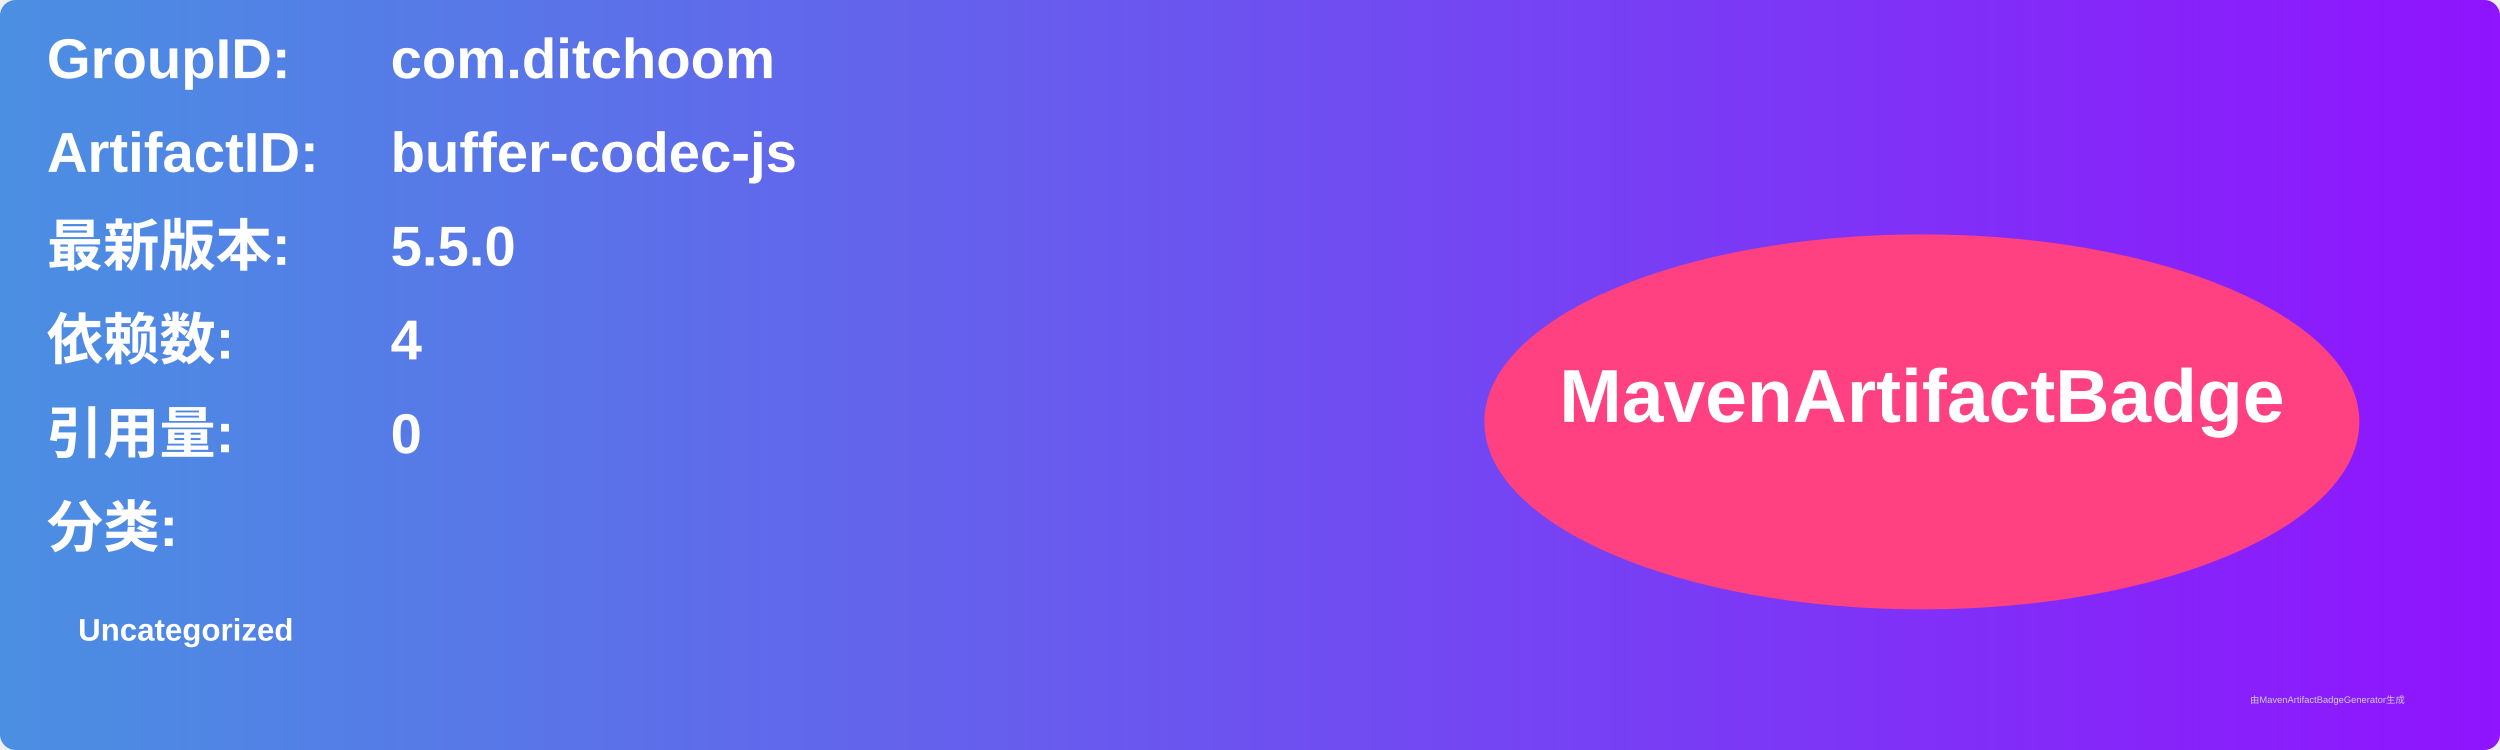
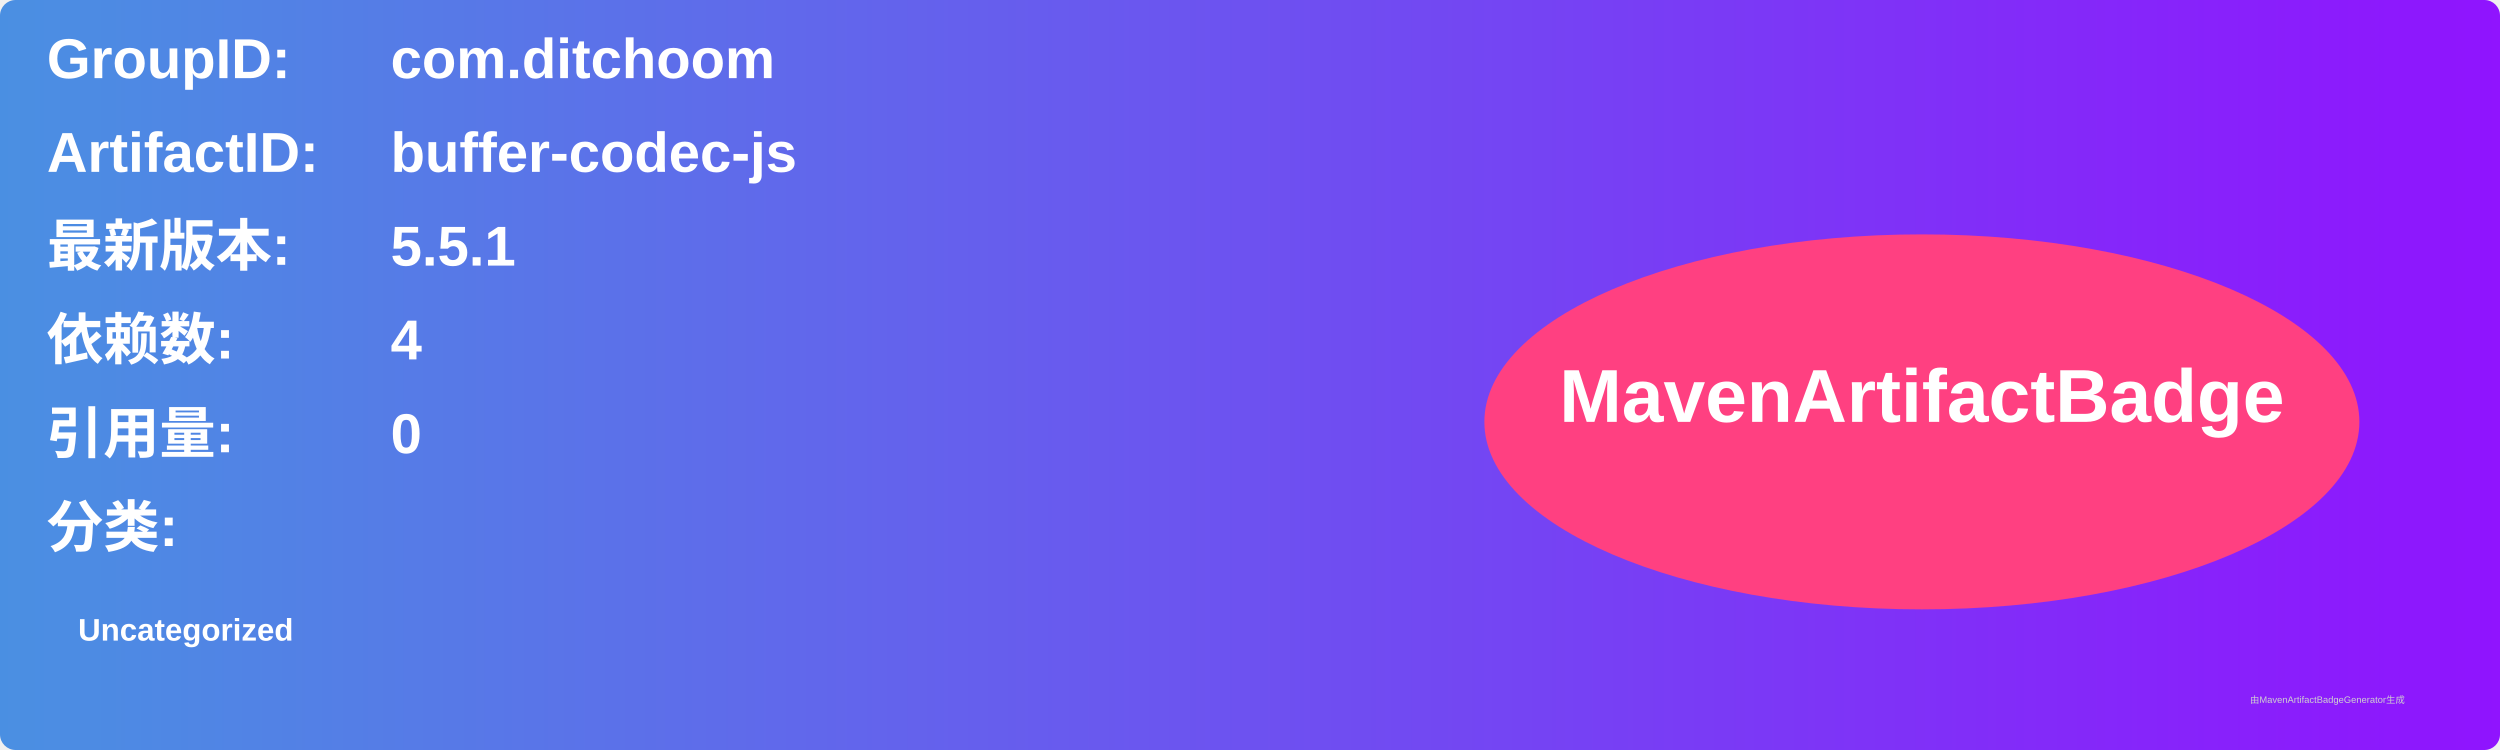
<svg xmlns="http://www.w3.org/2000/svg" width="800" height="240" viewBox="0 0 800 240">
  <linearGradient id="grad" x1="0%" y1="0%" x2="100%" y2="0%">
    <stop offset="0%" stop-color="#4a90e2" />
    <stop offset="100%" stop-color="#9013fe" />
  </linearGradient>
  <rect width="100%" height="100%" rx="5" ry="5" fill="url(#grad)" />
  <g transform="translate(15, 15)">
    <text x="0" y="10" font-family="Arial" font-size="18" fill="white" font-weight="bold" width="260">GroupID:</text>
    <text x="110" y="10" font-family="Arial" font-size="18" fill="white" font-weight="bold" width="460">com.ditchoom</text>
    <text x="0" y="40" font-family="Arial" font-size="18" fill="white" font-weight="bold" width="260">ArtifactID:</text>
    <text x="110" y="40" font-family="Arial" font-size="18" fill="white" font-weight="bold" width="460">buffer-codec-js</text>
    <text x="0" y="70" font-family="Arial" font-size="18" fill="white" font-weight="bold">最新版本:</text>
    <text x="110" y="70" font-family="Arial" font-size="18" fill="white" font-weight="bold">
-       <tspan font-weight="bold">5.5.0</tspan>
+       <tspan font-weight="bold">5.5.1</tspan>
    </text>
    <text x="0" y="100" font-family="Arial" font-size="18" fill="white" font-weight="bold">依赖数: </text>
    <text x="110" y="100" font-family="Arial" font-size="18" fill="white">
      <tspan font-weight="bold">4</tspan>
    </text>
    <text x="0" y="130" font-family="Arial" font-size="18" fill="white" font-weight="bold">引用量: </text>
    <text x="110" y="130" font-family="Arial" font-size="18" fill="white">
      <tspan font-weight="bold">0</tspan>
    </text>
    <text x="0" y="160" font-family="Arial" font-size="18" fill="white" font-weight="bold">分类:</text>
    <text x="10" y="190" font-family="Arial" font-size="10" fill="white">
      <tspan font-weight="bold">Uncategorized</tspan>
    </text>
    <ellipse cx="600" cy="120" rx="140" ry="60" fill="#ff4081" />
    <text x="600" y="120" text-anchor="middle" font-family="Arial" font-size="24" fill="white" font-weight="bold">MavenArtifactBadge</text>
  </g>
  <text x="720" y="225" font-family="Arial" font-size="3" fill="#d0d0d0">由MavenArtifactBadgeGenerator生成</text>
</svg>
